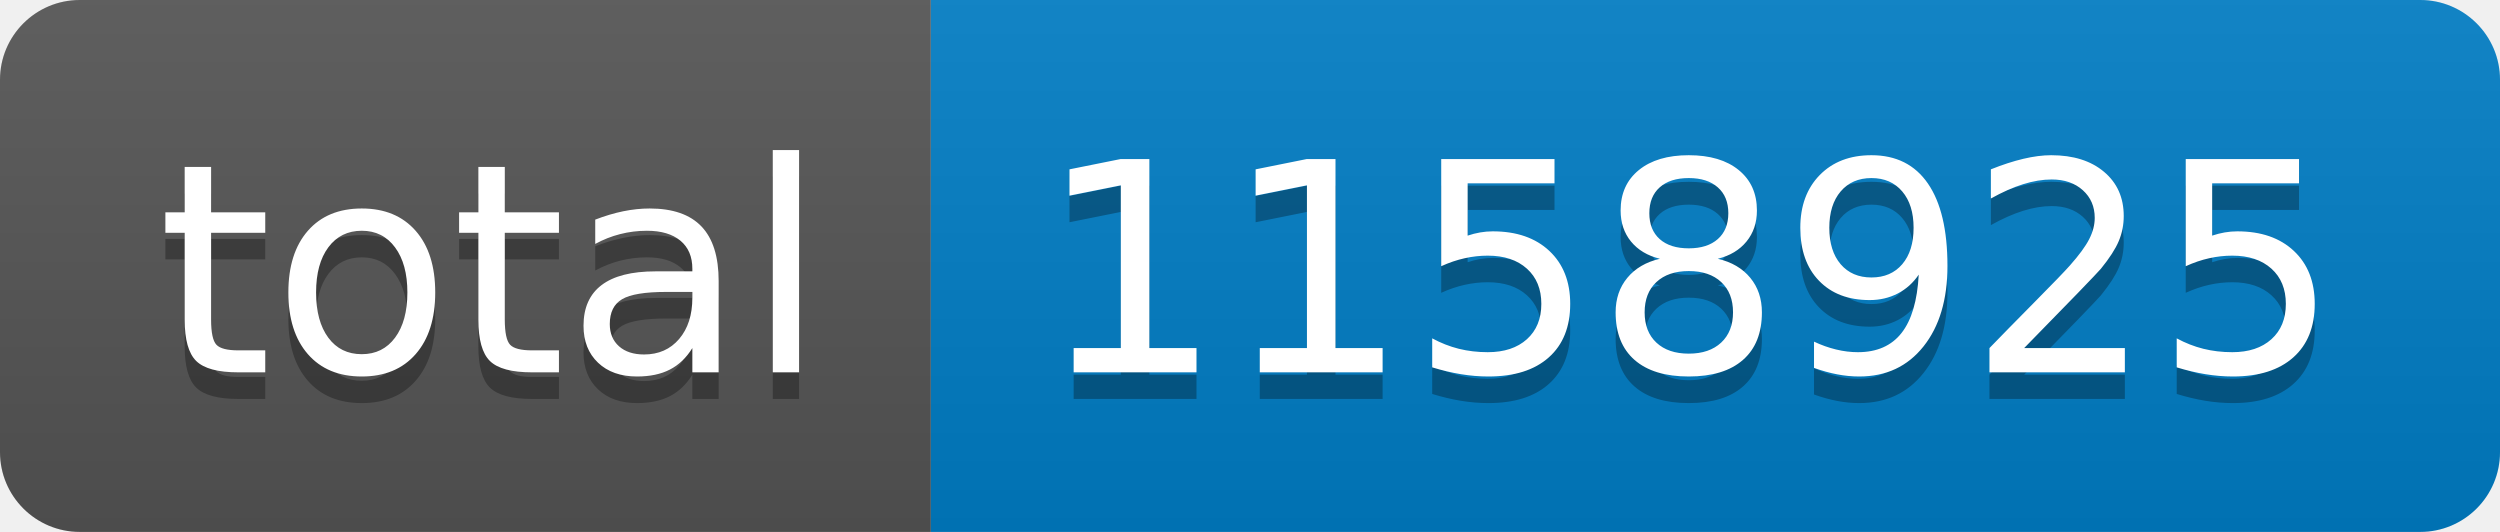
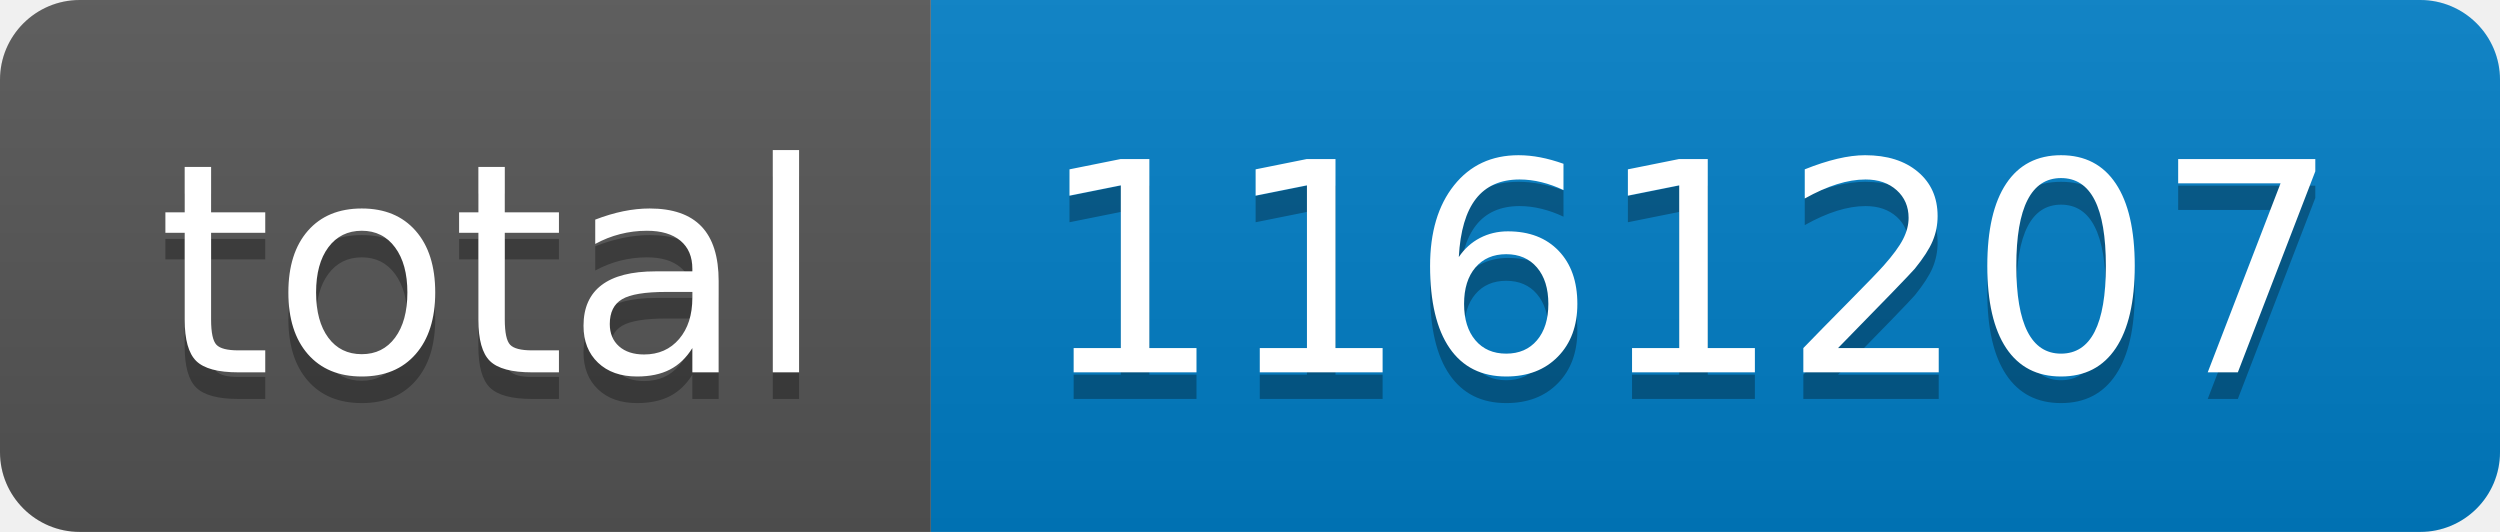
- <svg xmlns="http://www.w3.org/2000/svg" width="94" height="20" role="img" aria-label="total: 1158925">
+ <svg xmlns="http://www.w3.org/2000/svg" width="94" height="20" role="img" aria-label="total: 1161207">
  <linearGradient id="s" x2="0" y2="100%">
    <stop offset="0" stop-color="#bbb" stop-opacity=".1" />
    <stop offset="1" stop-opacity=".1" />
  </linearGradient>
  <clipPath id="r">
    <rect width="94" height="20" rx="3" fill="#fff" />
  </clipPath>
  <g clip-path="url(#r)">
    <rect width="35" height="20" fill="#555" />
    <rect x="35" width="59" height="20" fill="#007ec6" />
    <rect width="94" height="20" fill="url(#s)" />
  </g>
  <g fill="#fff" text-anchor="middle" font-family="Verdana,Geneva,DejaVu Sans,sans-serif" text-rendering="geometricPrecision" font-size="110">
    <text aria-hidden="true" x="185" y="150" fill="#010101" fill-opacity=".3" transform="scale(.1)" textLength="250">total</text>
    <text x="185" y="140" transform="scale(.1)" fill="#fff" textLength="250">total</text>
-     <text aria-hidden="true" x="635" y="150" fill="#010101" fill-opacity=".3" transform="scale(.1)" textLength="490">1158925</text>
-     <text x="635" y="140" transform="scale(.1)" fill="#fff" textLength="490">1158925</text>
+     <text aria-hidden="true" x="635" y="150" fill="#010101" fill-opacity=".3" transform="scale(.1)" textLength="490">1161207</text>
+     <text x="635" y="140" transform="scale(.1)" fill="#fff" textLength="490">1161207</text>
  </g>
</svg>
